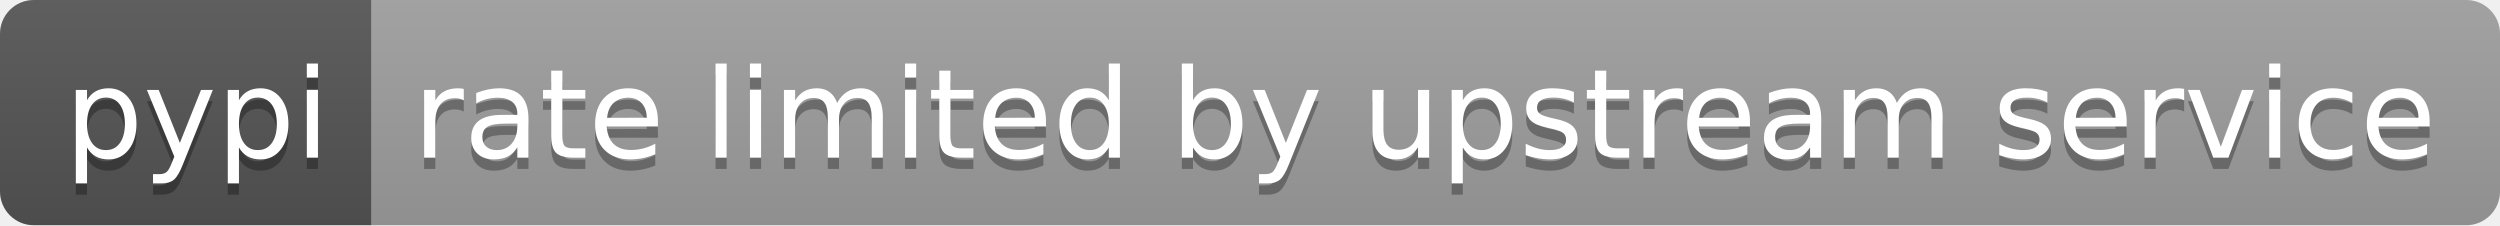
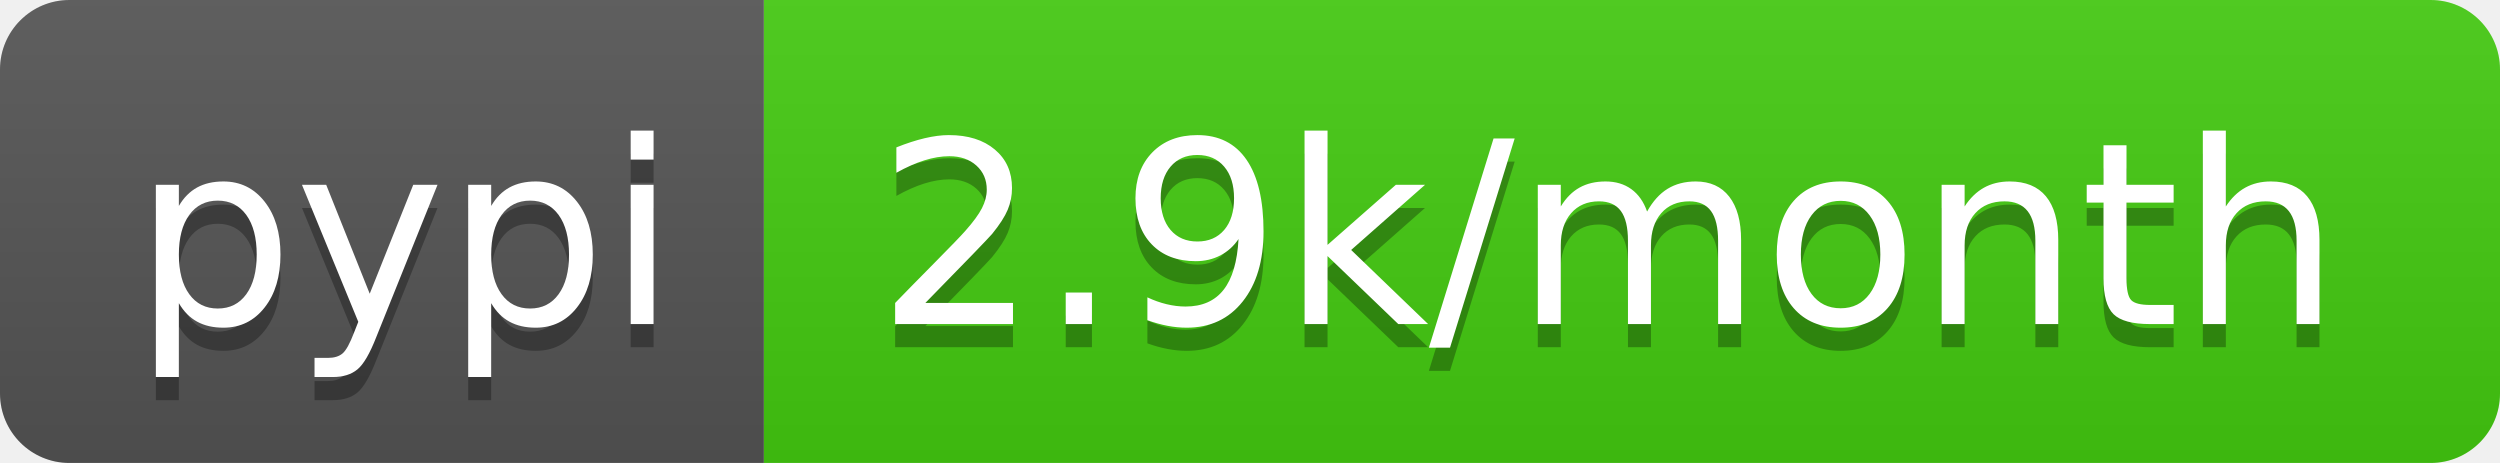
- <svg xmlns="http://www.w3.org/2000/svg" width="222" height="20" role="img" aria-label="pypi: rate limited by upstream service">
+ <svg xmlns="http://www.w3.org/2000/svg" width="108" height="20" role="img" aria-label="pypi: 2.9k/month">
  <linearGradient id="s" x2="0" y2="100%">
    <stop offset="0" stop-color="#bbb" stop-opacity=".1" />
    <stop offset="1" stop-opacity=".1" />
  </linearGradient>
  <clipPath id="r">
-     <rect width="222" height="20" rx="3" fill="#fff" />
+     <rect width="108" height="20" rx="3" fill="#fff" />
  </clipPath>
  <g clip-path="url(#r)">
    <rect width="33" height="20" fill="#555" />
-     <rect x="33" width="189" height="20" fill="#9f9f9f" />
-     <rect width="222" height="20" fill="url(#s)" />
+     <rect x="33" width="75" height="20" fill="#4c1" />
+     <rect width="108" height="20" fill="url(#s)" />
  </g>
  <g fill="#fff" text-anchor="middle" font-family="Verdana,Geneva,DejaVu Sans,sans-serif" text-rendering="geometricPrecision" font-size="110">
    <text aria-hidden="true" x="175" y="150" fill="#010101" fill-opacity=".3" transform="scale(.1)" textLength="230">pypi</text>
    <text x="175" y="140" transform="scale(.1)" fill="#fff" textLength="230">pypi</text>
-     <text aria-hidden="true" x="1265" y="150" fill="#010101" fill-opacity=".3" transform="scale(.1)" textLength="1790">rate limited by upstream service</text>
-     <text x="1265" y="140" transform="scale(.1)" fill="#fff" textLength="1790">rate limited by upstream service</text>
+     <text aria-hidden="true" x="695" y="150" fill="#010101" fill-opacity=".3" transform="scale(.1)" textLength="650">2.9k/month</text>
+     <text x="695" y="140" transform="scale(.1)" fill="#fff" textLength="650">2.9k/month</text>
  </g>
</svg>
